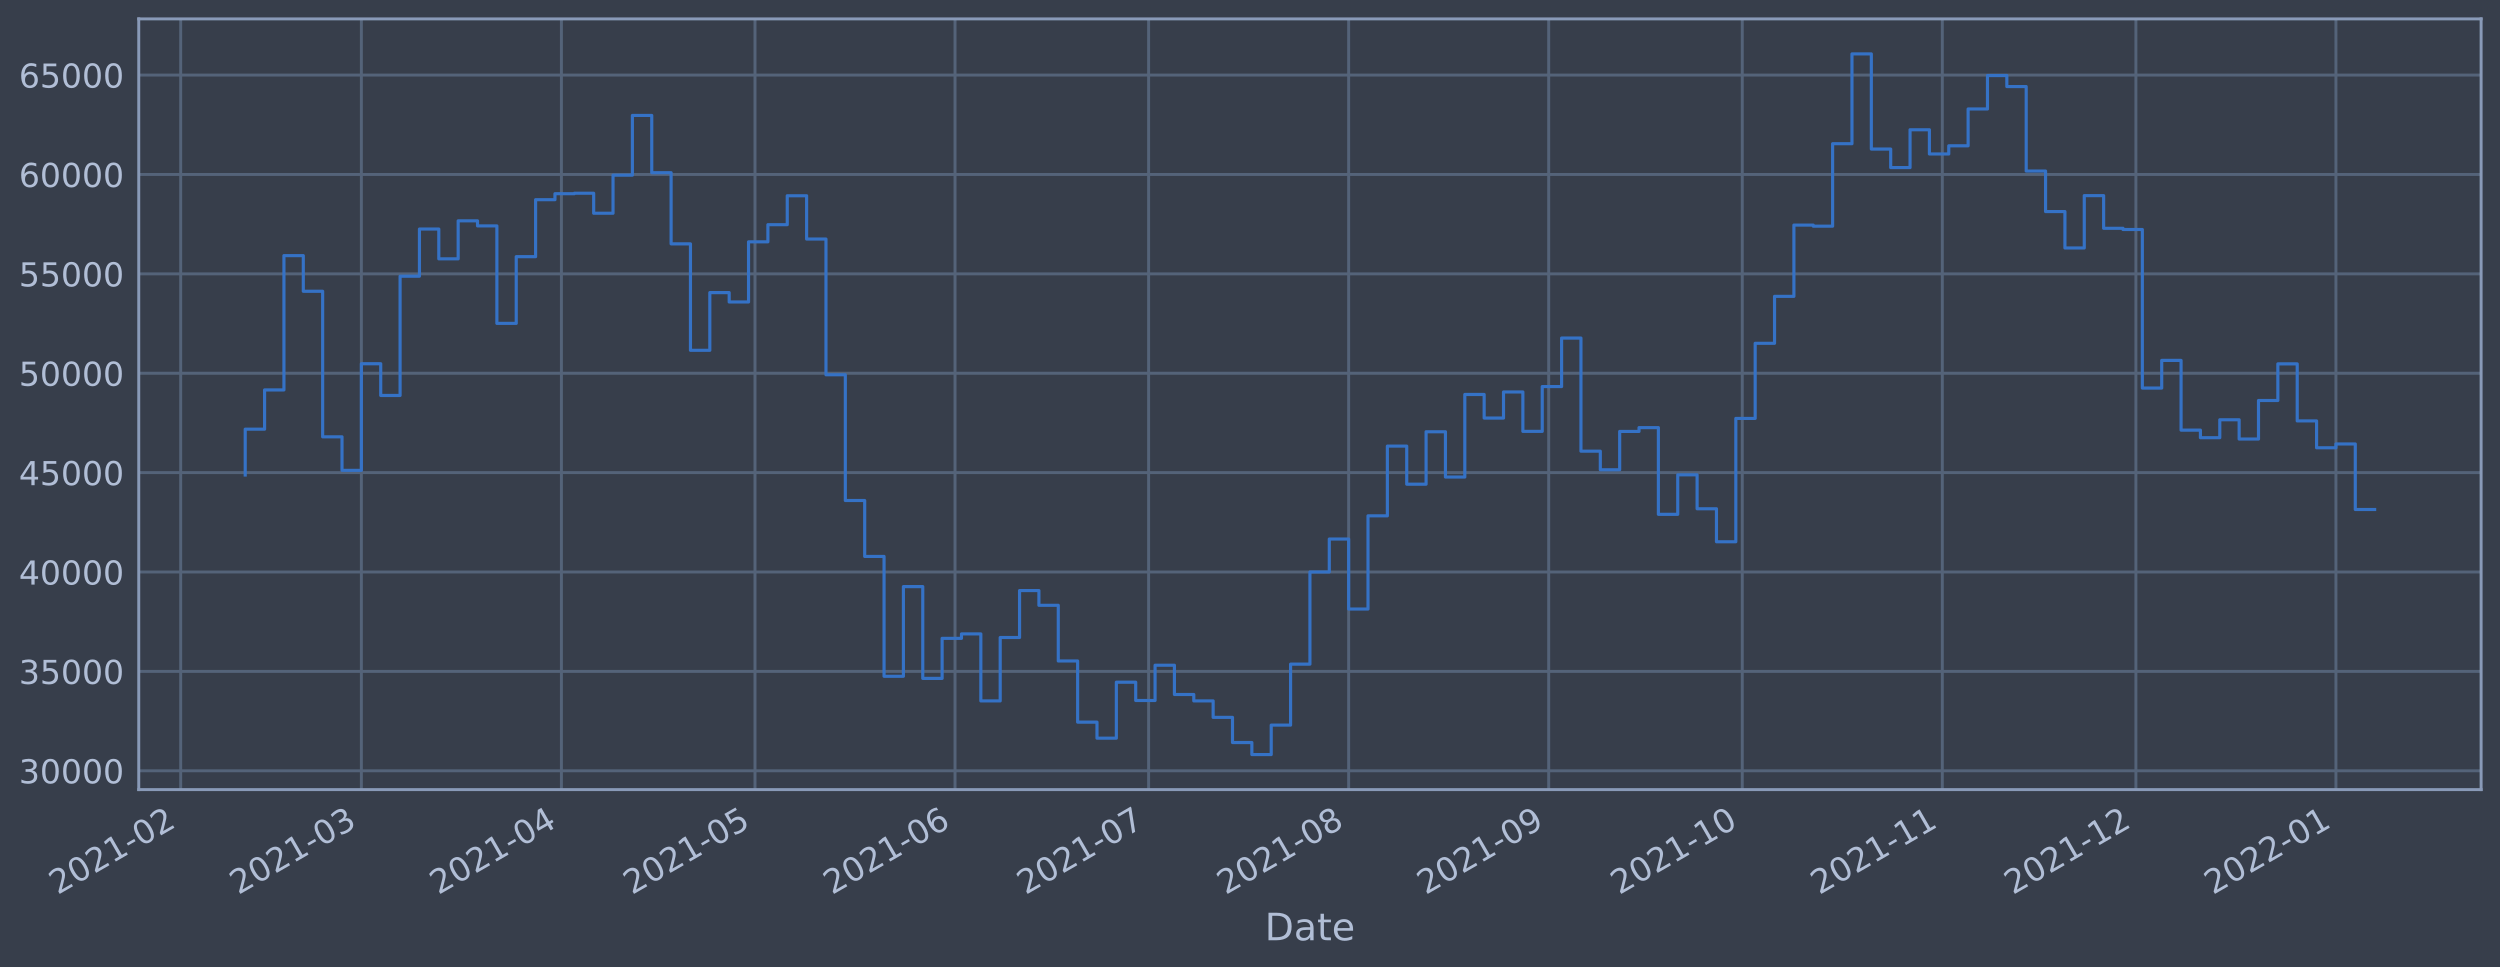
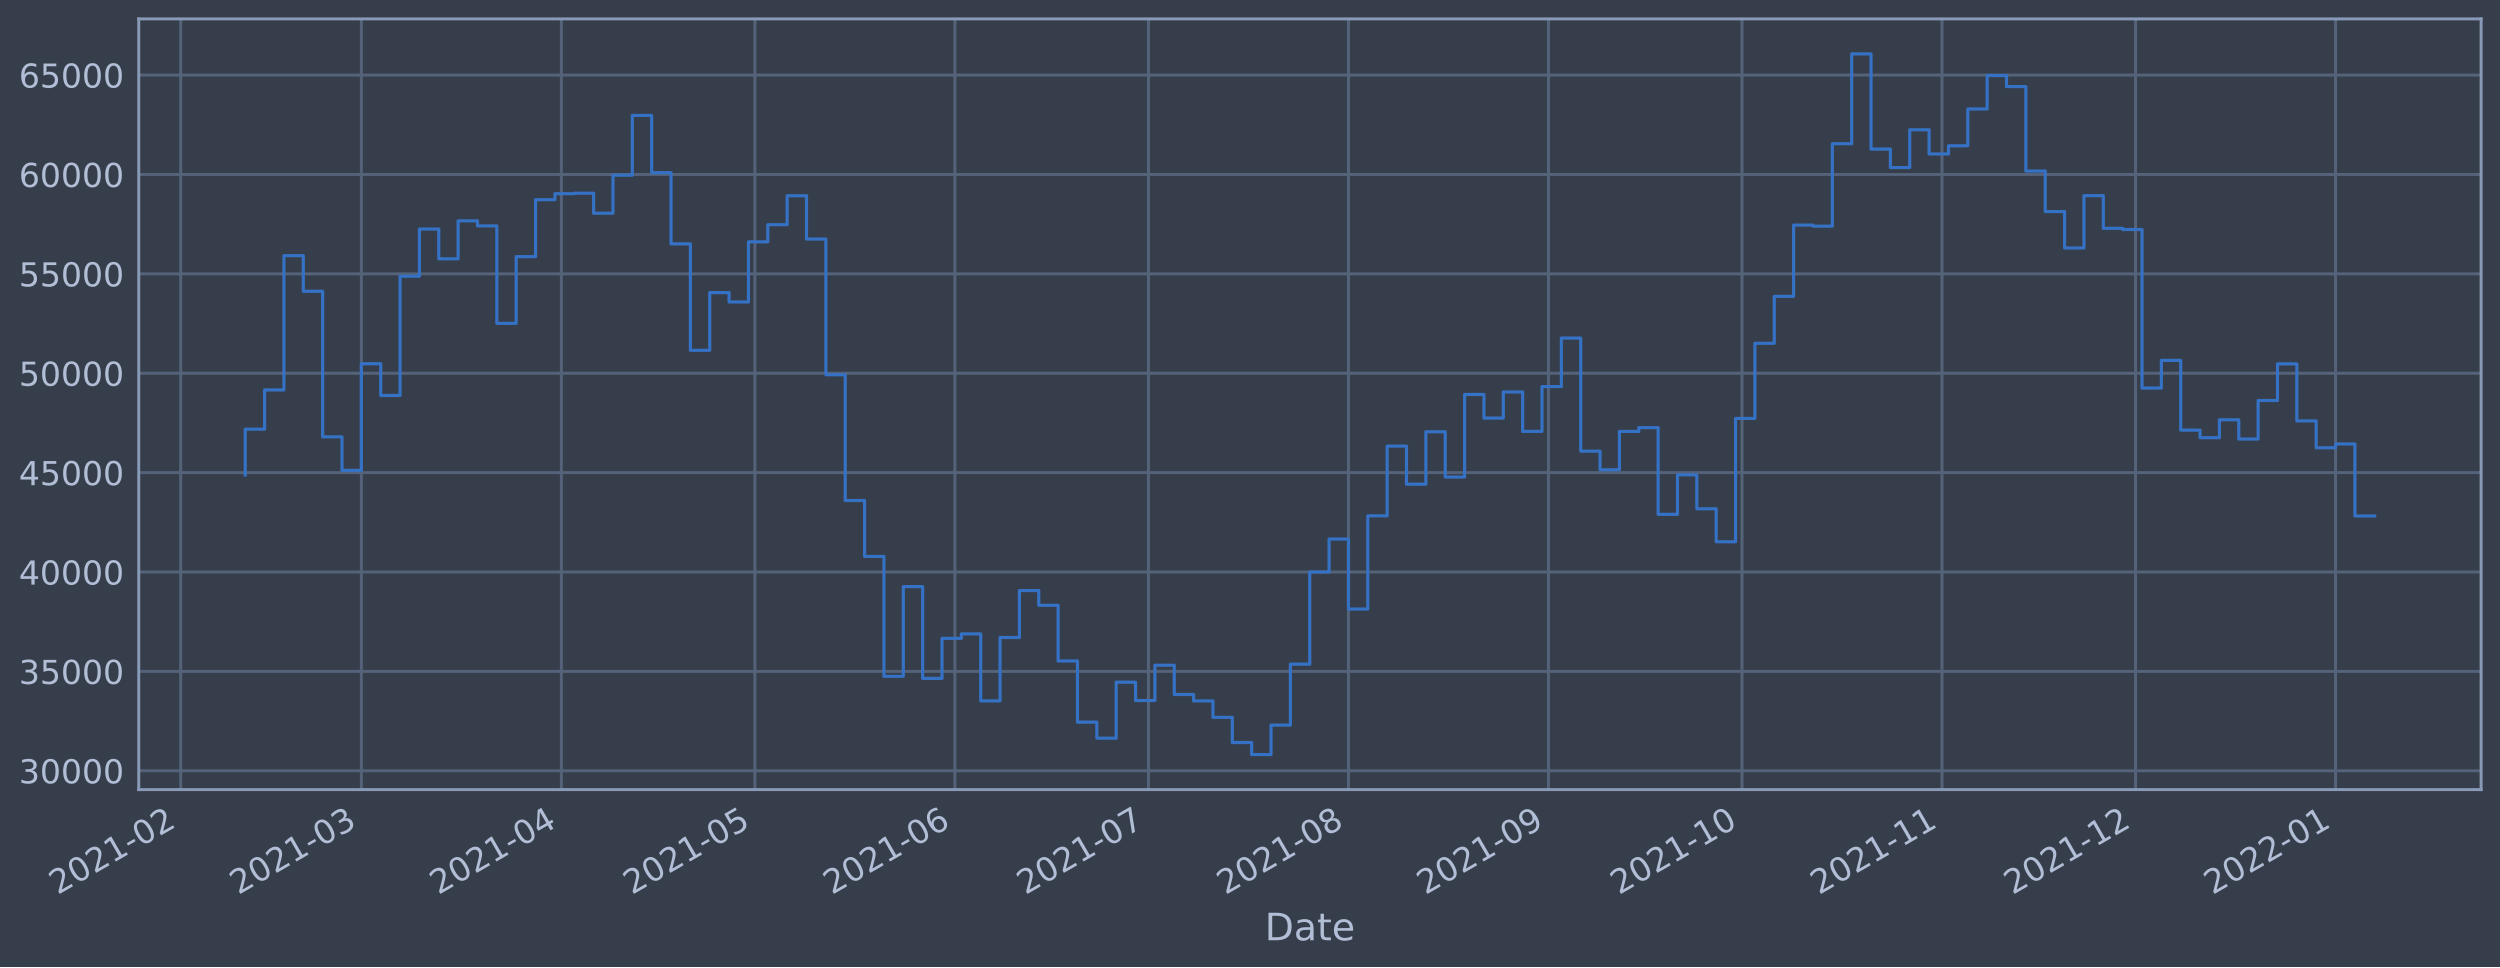
<svg xmlns="http://www.w3.org/2000/svg" xmlns:xlink="http://www.w3.org/1999/xlink" width="952.884pt" height="368.58pt" viewBox="0 0 952.884 368.58" version="1.1">
  <defs>
    <style type="text/css">*{stroke-linejoin: round; stroke-linecap: butt}</style>
  </defs>
  <g id="figure_1">
    <g id="patch_1">
      <path d="M 0 368.58  L 952.884 368.58  L 952.884 0  L 0 0  z " style="fill: #373e4b" />
    </g>
    <g id="axes_1">
      <g id="patch_2">
        <path d="M 52.884 300.96  L 945.684 300.96  L 945.684 7.2  L 52.884 7.2  z " style="fill: #373e4b" />
      </g>
      <g id="matplotlib.axis_1">
        <g id="xtick_1">
          <g id="line2d_1">
-             <path d="M 68.87 300.96  L 68.87 7.2  " clip-path="url(#p69ecc0d607)" style="fill: none; stroke: #546379; stroke-width: 1.12; stroke-linecap: square" />
+             <path d="M 68.875 300.96  L 68.875 7.2  " clip-path="url(#p3018585c4b)" style="fill: none; stroke: #546379; stroke-width: 1.12; stroke-linecap: square" />
          </g>
          <g id="line2d_2" />
          <g id="text_1">
-             <g style="fill: #b1bed6" transform="translate(21.96715 341.1745)rotate(-30)scale(0.126 -0.126)">
+             <g style="fill: #b1bed6" transform="translate(21.9716 341.1745)rotate(-30)scale(0.126 -0.126)">
              <defs>
                <path id="DejaVuSans-32" d="M 1228 531  L 3431 531  L 3431 0  L 469 0  L 469 531  Q 828 903 1448 1529  Q 2069 2156 2228 2338  Q 2531 2678 2651 2914  Q 2772 3150 2772 3378  Q 2772 3750 2511 3984  Q 2250 4219 1831 4219  Q 1534 4219 1204 4116  Q 875 4013 500 3803  L 500 4441  Q 881 4594 1212 4672  Q 1544 4750 1819 4750  Q 2544 4750 2975 4387  Q 3406 4025 3406 3419  Q 3406 3131 3298 2873  Q 3191 2616 2906 2266  Q 2828 2175 2409 1742  Q 1991 1309 1228 531  z " transform="scale(0.015625)" />
                <path id="DejaVuSans-30" d="M 2034 4250  Q 1547 4250 1301 3770  Q 1056 3291 1056 2328  Q 1056 1369 1301 889  Q 1547 409 2034 409  Q 2525 409 2770 889  Q 3016 1369 3016 2328  Q 3016 3291 2770 3770  Q 2525 4250 2034 4250  z M 2034 4750  Q 2819 4750 3233 4129  Q 3647 3509 3647 2328  Q 3647 1150 3233 529  Q 2819 -91 2034 -91  Q 1250 -91 836 529  Q 422 1150 422 2328  Q 422 3509 836 4129  Q 1250 4750 2034 4750  z " transform="scale(0.015625)" />
                <path id="DejaVuSans-31" d="M 794 531  L 1825 531  L 1825 4091  L 703 3866  L 703 4441  L 1819 4666  L 2450 4666  L 2450 531  L 3481 531  L 3481 0  L 794 0  L 794 531  z " transform="scale(0.015625)" />
                <path id="DejaVuSans-2d" d="M 313 2009  L 1997 2009  L 1997 1497  L 313 1497  L 313 2009  z " transform="scale(0.015625)" />
              </defs>
              <use xlink:href="#DejaVuSans-32" />
              <use xlink:href="#DejaVuSans-30" x="63.623" />
              <use xlink:href="#DejaVuSans-32" x="127.246" />
              <use xlink:href="#DejaVuSans-31" x="190.869" />
              <use xlink:href="#DejaVuSans-2d" x="254.492" />
              <use xlink:href="#DejaVuSans-30" x="290.576" />
              <use xlink:href="#DejaVuSans-32" x="354.199" />
            </g>
          </g>
        </g>
        <g id="xtick_2">
          <g id="line2d_3">
-             <path d="M 137.737 300.96  L 137.737 7.2  " clip-path="url(#p69ecc0d607)" style="fill: none; stroke: #546379; stroke-width: 1.12; stroke-linecap: square" />
+             <path d="M 137.729 300.96  L 137.729 7.2  " clip-path="url(#p3018585c4b)" style="fill: none; stroke: #546379; stroke-width: 1.12; stroke-linecap: square" />
          </g>
          <g id="line2d_4" />
          <g id="text_2">
-             <g style="fill: #b1bed6" transform="translate(90.83356 341.1745)rotate(-30)scale(0.126 -0.126)">
+             <g style="fill: #b1bed6" transform="translate(90.82554 341.1745)rotate(-30)scale(0.126 -0.126)">
              <defs>
                <path id="DejaVuSans-33" d="M 2597 2516  Q 3050 2419 3304 2112  Q 3559 1806 3559 1356  Q 3559 666 3084 287  Q 2609 -91 1734 -91  Q 1441 -91 1130 -33  Q 819 25 488 141  L 488 750  Q 750 597 1062 519  Q 1375 441 1716 441  Q 2309 441 2620 675  Q 2931 909 2931 1356  Q 2931 1769 2642 2001  Q 2353 2234 1838 2234  L 1294 2234  L 1294 2753  L 1863 2753  Q 2328 2753 2575 2939  Q 2822 3125 2822 3475  Q 2822 3834 2567 4026  Q 2313 4219 1838 4219  Q 1578 4219 1281 4162  Q 984 4106 628 3988  L 628 4550  Q 988 4650 1302 4700  Q 1616 4750 1894 4750  Q 2613 4750 3031 4423  Q 3450 4097 3450 3541  Q 3450 3153 3228 2886  Q 3006 2619 2597 2516  z " transform="scale(0.015625)" />
              </defs>
              <use xlink:href="#DejaVuSans-32" />
              <use xlink:href="#DejaVuSans-30" x="63.623" />
              <use xlink:href="#DejaVuSans-32" x="127.246" />
              <use xlink:href="#DejaVuSans-31" x="190.869" />
              <use xlink:href="#DejaVuSans-2d" x="254.492" />
              <use xlink:href="#DejaVuSans-30" x="290.576" />
              <use xlink:href="#DejaVuSans-33" x="354.199" />
            </g>
          </g>
        </g>
        <g id="xtick_3">
          <g id="line2d_5">
-             <path d="M 213.982 300.96  L 213.982 7.2  " clip-path="url(#p69ecc0d607)" style="fill: none; stroke: #546379; stroke-width: 1.12; stroke-linecap: square" />
+             <path d="M 213.96 300.96  L 213.96 7.2  " clip-path="url(#p3018585c4b)" style="fill: none; stroke: #546379; stroke-width: 1.12; stroke-linecap: square" />
          </g>
          <g id="line2d_6" />
          <g id="text_3">
-             <g style="fill: #b1bed6" transform="translate(167.0785 341.1745)rotate(-30)scale(0.126 -0.126)">
+             <g style="fill: #b1bed6" transform="translate(167.0567 341.1745)rotate(-30)scale(0.126 -0.126)">
              <defs>
                <path id="DejaVuSans-34" d="M 2419 4116  L 825 1625  L 2419 1625  L 2419 4116  z M 2253 4666  L 3047 4666  L 3047 1625  L 3713 1625  L 3713 1100  L 3047 1100  L 3047 0  L 2419 0  L 2419 1100  L 313 1100  L 313 1709  L 2253 4666  z " transform="scale(0.015625)" />
              </defs>
              <use xlink:href="#DejaVuSans-32" />
              <use xlink:href="#DejaVuSans-30" x="63.623" />
              <use xlink:href="#DejaVuSans-32" x="127.246" />
              <use xlink:href="#DejaVuSans-31" x="190.869" />
              <use xlink:href="#DejaVuSans-2d" x="254.492" />
              <use xlink:href="#DejaVuSans-30" x="290.576" />
              <use xlink:href="#DejaVuSans-34" x="354.199" />
            </g>
          </g>
        </g>
        <g id="xtick_4">
          <g id="line2d_7">
-             <path d="M 287.767 300.96  L 287.767 7.2  " clip-path="url(#p69ecc0d607)" style="fill: none; stroke: #546379; stroke-width: 1.12; stroke-linecap: square" />
+             <path d="M 287.732 300.96  L 287.732 7.2  " clip-path="url(#p3018585c4b)" style="fill: none; stroke: #546379; stroke-width: 1.12; stroke-linecap: square" />
          </g>
          <g id="line2d_8" />
          <g id="text_4">
-             <g style="fill: #b1bed6" transform="translate(240.8639 341.1745)rotate(-30)scale(0.126 -0.126)">
+             <g style="fill: #b1bed6" transform="translate(240.8288 341.1745)rotate(-30)scale(0.126 -0.126)">
              <defs>
                <path id="DejaVuSans-35" d="M 691 4666  L 3169 4666  L 3169 4134  L 1269 4134  L 1269 2991  Q 1406 3038 1543 3061  Q 1681 3084 1819 3084  Q 2600 3084 3056 2656  Q 3513 2228 3513 1497  Q 3513 744 3044 326  Q 2575 -91 1722 -91  Q 1428 -91 1123 -41  Q 819 9 494 109  L 494 744  Q 775 591 1075 516  Q 1375 441 1709 441  Q 2250 441 2565 725  Q 2881 1009 2881 1497  Q 2881 1984 2565 2268  Q 2250 2553 1709 2553  Q 1456 2553 1204 2497  Q 953 2441 691 2322  L 691 4666  z " transform="scale(0.015625)" />
              </defs>
              <use xlink:href="#DejaVuSans-32" />
              <use xlink:href="#DejaVuSans-30" x="63.623" />
              <use xlink:href="#DejaVuSans-32" x="127.246" />
              <use xlink:href="#DejaVuSans-31" x="190.869" />
              <use xlink:href="#DejaVuSans-2d" x="254.492" />
              <use xlink:href="#DejaVuSans-30" x="290.576" />
              <use xlink:href="#DejaVuSans-35" x="354.199" />
            </g>
          </g>
        </g>
        <g id="xtick_5">
          <g id="line2d_9">
-             <path d="M 364.012 300.96  L 364.012 7.2  " clip-path="url(#p69ecc0d607)" style="fill: none; stroke: #546379; stroke-width: 1.12; stroke-linecap: square" />
+             <path d="M 363.963 300.96  L 363.963 7.2  " clip-path="url(#p3018585c4b)" style="fill: none; stroke: #546379; stroke-width: 1.12; stroke-linecap: square" />
          </g>
          <g id="line2d_10" />
          <g id="text_5">
-             <g style="fill: #b1bed6" transform="translate(317.1089 341.1745)rotate(-30)scale(0.126 -0.126)">
+             <g style="fill: #b1bed6" transform="translate(317.0599 341.1745)rotate(-30)scale(0.126 -0.126)">
              <defs>
                <path id="DejaVuSans-36" d="M 2113 2584  Q 1688 2584 1439 2293  Q 1191 2003 1191 1497  Q 1191 994 1439 701  Q 1688 409 2113 409  Q 2538 409 2786 701  Q 3034 994 3034 1497  Q 3034 2003 2786 2293  Q 2538 2584 2113 2584  z M 3366 4563  L 3366 3988  Q 3128 4100 2886 4159  Q 2644 4219 2406 4219  Q 1781 4219 1451 3797  Q 1122 3375 1075 2522  Q 1259 2794 1537 2939  Q 1816 3084 2150 3084  Q 2853 3084 3261 2657  Q 3669 2231 3669 1497  Q 3669 778 3244 343  Q 2819 -91 2113 -91  Q 1303 -91 875 529  Q 447 1150 447 2328  Q 447 3434 972 4092  Q 1497 4750 2381 4750  Q 2619 4750 2861 4703  Q 3103 4656 3366 4563  z " transform="scale(0.015625)" />
              </defs>
              <use xlink:href="#DejaVuSans-32" />
              <use xlink:href="#DejaVuSans-30" x="63.623" />
              <use xlink:href="#DejaVuSans-32" x="127.246" />
              <use xlink:href="#DejaVuSans-31" x="190.869" />
              <use xlink:href="#DejaVuSans-2d" x="254.492" />
              <use xlink:href="#DejaVuSans-30" x="290.576" />
              <use xlink:href="#DejaVuSans-36" x="354.199" />
            </g>
          </g>
        </g>
        <g id="xtick_6">
          <g id="line2d_11">
-             <path d="M 437.798 300.96  L 437.798 7.2  " clip-path="url(#p69ecc0d607)" style="fill: none; stroke: #546379; stroke-width: 1.12; stroke-linecap: square" />
+             <path d="M 437.735 300.96  L 437.735 7.2  " clip-path="url(#p3018585c4b)" style="fill: none; stroke: #546379; stroke-width: 1.12; stroke-linecap: square" />
          </g>
          <g id="line2d_12" />
          <g id="text_6">
-             <g style="fill: #b1bed6" transform="translate(390.8943 341.1745)rotate(-30)scale(0.126 -0.126)">
+             <g style="fill: #b1bed6" transform="translate(390.832 341.1745)rotate(-30)scale(0.126 -0.126)">
              <defs>
                <path id="DejaVuSans-37" d="M 525 4666  L 3525 4666  L 3525 4397  L 1831 0  L 1172 0  L 2766 4134  L 525 4134  L 525 4666  z " transform="scale(0.015625)" />
              </defs>
              <use xlink:href="#DejaVuSans-32" />
              <use xlink:href="#DejaVuSans-30" x="63.623" />
              <use xlink:href="#DejaVuSans-32" x="127.246" />
              <use xlink:href="#DejaVuSans-31" x="190.869" />
              <use xlink:href="#DejaVuSans-2d" x="254.492" />
              <use xlink:href="#DejaVuSans-30" x="290.576" />
              <use xlink:href="#DejaVuSans-37" x="354.199" />
            </g>
          </g>
        </g>
        <g id="xtick_7">
          <g id="line2d_13">
-             <path d="M 514.043 300.96  L 514.043 7.2  " clip-path="url(#p69ecc0d607)" style="fill: none; stroke: #546379; stroke-width: 1.12; stroke-linecap: square" />
+             <path d="M 513.966 300.96  L 513.966 7.2  " clip-path="url(#p3018585c4b)" style="fill: none; stroke: #546379; stroke-width: 1.12; stroke-linecap: square" />
          </g>
          <g id="line2d_14" />
          <g id="text_7">
-             <g style="fill: #b1bed6" transform="translate(467.1393 341.1745)rotate(-30)scale(0.126 -0.126)">
+             <g style="fill: #b1bed6" transform="translate(467.0632 341.1745)rotate(-30)scale(0.126 -0.126)">
              <defs>
                <path id="DejaVuSans-38" d="M 2034 2216  Q 1584 2216 1326 1975  Q 1069 1734 1069 1313  Q 1069 891 1326 650  Q 1584 409 2034 409  Q 2484 409 2743 651  Q 3003 894 3003 1313  Q 3003 1734 2745 1975  Q 2488 2216 2034 2216  z M 1403 2484  Q 997 2584 770 2862  Q 544 3141 544 3541  Q 544 4100 942 4425  Q 1341 4750 2034 4750  Q 2731 4750 3128 4425  Q 3525 4100 3525 3541  Q 3525 3141 3298 2862  Q 3072 2584 2669 2484  Q 3125 2378 3379 2068  Q 3634 1759 3634 1313  Q 3634 634 3220 271  Q 2806 -91 2034 -91  Q 1263 -91 848 271  Q 434 634 434 1313  Q 434 1759 690 2068  Q 947 2378 1403 2484  z M 1172 3481  Q 1172 3119 1398 2916  Q 1625 2713 2034 2713  Q 2441 2713 2670 2916  Q 2900 3119 2900 3481  Q 2900 3844 2670 4047  Q 2441 4250 2034 4250  Q 1625 4250 1398 4047  Q 1172 3844 1172 3481  z " transform="scale(0.015625)" />
              </defs>
              <use xlink:href="#DejaVuSans-32" />
              <use xlink:href="#DejaVuSans-30" x="63.623" />
              <use xlink:href="#DejaVuSans-32" x="127.246" />
              <use xlink:href="#DejaVuSans-31" x="190.869" />
              <use xlink:href="#DejaVuSans-2d" x="254.492" />
              <use xlink:href="#DejaVuSans-30" x="290.576" />
              <use xlink:href="#DejaVuSans-38" x="354.199" />
            </g>
          </g>
        </g>
        <g id="xtick_8">
          <g id="line2d_15">
-             <path d="M 590.287 300.96  L 590.287 7.2  " clip-path="url(#p69ecc0d607)" style="fill: none; stroke: #546379; stroke-width: 1.12; stroke-linecap: square" />
+             <path d="M 590.198 300.96  L 590.198 7.2  " clip-path="url(#p3018585c4b)" style="fill: none; stroke: #546379; stroke-width: 1.12; stroke-linecap: square" />
          </g>
          <g id="line2d_16" />
          <g id="text_8">
-             <g style="fill: #b1bed6" transform="translate(543.3842 341.1745)rotate(-30)scale(0.126 -0.126)">
+             <g style="fill: #b1bed6" transform="translate(543.2943 341.1745)rotate(-30)scale(0.126 -0.126)">
              <defs>
                <path id="DejaVuSans-39" d="M 703 97  L 703 672  Q 941 559 1184 500  Q 1428 441 1663 441  Q 2288 441 2617 861  Q 2947 1281 2994 2138  Q 2813 1869 2534 1725  Q 2256 1581 1919 1581  Q 1219 1581 811 2004  Q 403 2428 403 3163  Q 403 3881 828 4315  Q 1253 4750 1959 4750  Q 2769 4750 3195 4129  Q 3622 3509 3622 2328  Q 3622 1225 3098 567  Q 2575 -91 1691 -91  Q 1453 -91 1209 -44  Q 966 3 703 97  z M 1959 2075  Q 2384 2075 2632 2365  Q 2881 2656 2881 3163  Q 2881 3666 2632 3958  Q 2384 4250 1959 4250  Q 1534 4250 1286 3958  Q 1038 3666 1038 3163  Q 1038 2656 1286 2365  Q 1534 2075 1959 2075  z " transform="scale(0.015625)" />
              </defs>
              <use xlink:href="#DejaVuSans-32" />
              <use xlink:href="#DejaVuSans-30" x="63.623" />
              <use xlink:href="#DejaVuSans-32" x="127.246" />
              <use xlink:href="#DejaVuSans-31" x="190.869" />
              <use xlink:href="#DejaVuSans-2d" x="254.492" />
              <use xlink:href="#DejaVuSans-30" x="290.576" />
              <use xlink:href="#DejaVuSans-39" x="354.199" />
            </g>
          </g>
        </g>
        <g id="xtick_9">
          <g id="line2d_17">
-             <path d="M 664.073 300.96  L 664.073 7.2  " clip-path="url(#p69ecc0d607)" style="fill: none; stroke: #546379; stroke-width: 1.12; stroke-linecap: square" />
+             <path d="M 663.97 300.96  L 663.97 7.2  " clip-path="url(#p3018585c4b)" style="fill: none; stroke: #546379; stroke-width: 1.12; stroke-linecap: square" />
          </g>
          <g id="line2d_18" />
          <g id="text_9">
-             <g style="fill: #b1bed6" transform="translate(617.1697 341.1745)rotate(-30)scale(0.126 -0.126)">
+             <g style="fill: #b1bed6" transform="translate(617.0664 341.1745)rotate(-30)scale(0.126 -0.126)">
              <use xlink:href="#DejaVuSans-32" />
              <use xlink:href="#DejaVuSans-30" x="63.623" />
              <use xlink:href="#DejaVuSans-32" x="127.246" />
              <use xlink:href="#DejaVuSans-31" x="190.869" />
              <use xlink:href="#DejaVuSans-2d" x="254.492" />
              <use xlink:href="#DejaVuSans-31" x="290.576" />
              <use xlink:href="#DejaVuSans-30" x="354.199" />
            </g>
          </g>
        </g>
        <g id="xtick_10">
          <g id="line2d_19">
-             <path d="M 740.318 300.96  L 740.318 7.2  " clip-path="url(#p69ecc0d607)" style="fill: none; stroke: #546379; stroke-width: 1.12; stroke-linecap: square" />
+             <path d="M 740.201 300.96  L 740.201 7.2  " clip-path="url(#p3018585c4b)" style="fill: none; stroke: #546379; stroke-width: 1.12; stroke-linecap: square" />
          </g>
          <g id="line2d_20" />
          <g id="text_10">
-             <g style="fill: #b1bed6" transform="translate(693.4146 341.1745)rotate(-30)scale(0.126 -0.126)">
+             <g style="fill: #b1bed6" transform="translate(693.2976 341.1745)rotate(-30)scale(0.126 -0.126)">
              <use xlink:href="#DejaVuSans-32" />
              <use xlink:href="#DejaVuSans-30" x="63.623" />
              <use xlink:href="#DejaVuSans-32" x="127.246" />
              <use xlink:href="#DejaVuSans-31" x="190.869" />
              <use xlink:href="#DejaVuSans-2d" x="254.492" />
              <use xlink:href="#DejaVuSans-31" x="290.576" />
              <use xlink:href="#DejaVuSans-31" x="354.199" />
            </g>
          </g>
        </g>
        <g id="xtick_11">
          <g id="line2d_21">
-             <path d="M 814.103 300.96  L 814.103 7.2  " clip-path="url(#p69ecc0d607)" style="fill: none; stroke: #546379; stroke-width: 1.12; stroke-linecap: square" />
+             <path d="M 813.973 300.96  L 813.973 7.2  " clip-path="url(#p3018585c4b)" style="fill: none; stroke: #546379; stroke-width: 1.12; stroke-linecap: square" />
          </g>
          <g id="line2d_22" />
          <g id="text_11">
-             <g style="fill: #b1bed6" transform="translate(767.2 341.1745)rotate(-30)scale(0.126 -0.126)">
+             <g style="fill: #b1bed6" transform="translate(767.0696 341.1745)rotate(-30)scale(0.126 -0.126)">
              <use xlink:href="#DejaVuSans-32" />
              <use xlink:href="#DejaVuSans-30" x="63.623" />
              <use xlink:href="#DejaVuSans-32" x="127.246" />
              <use xlink:href="#DejaVuSans-31" x="190.869" />
              <use xlink:href="#DejaVuSans-2d" x="254.492" />
              <use xlink:href="#DejaVuSans-31" x="290.576" />
              <use xlink:href="#DejaVuSans-32" x="354.199" />
            </g>
          </g>
        </g>
        <g id="xtick_12">
          <g id="line2d_23">
-             <path d="M 890.348 300.96  L 890.348 7.2  " clip-path="url(#p69ecc0d607)" style="fill: none; stroke: #546379; stroke-width: 1.12; stroke-linecap: square" />
+             <path d="M 890.204 300.96  L 890.204 7.2  " clip-path="url(#p3018585c4b)" style="fill: none; stroke: #546379; stroke-width: 1.12; stroke-linecap: square" />
          </g>
          <g id="line2d_24" />
          <g id="text_12">
-             <g style="fill: #b1bed6" transform="translate(843.445 341.1745)rotate(-30)scale(0.126 -0.126)">
+             <g style="fill: #b1bed6" transform="translate(843.3008 341.1745)rotate(-30)scale(0.126 -0.126)">
              <use xlink:href="#DejaVuSans-32" />
              <use xlink:href="#DejaVuSans-30" x="63.623" />
              <use xlink:href="#DejaVuSans-32" x="127.246" />
              <use xlink:href="#DejaVuSans-32" x="190.869" />
              <use xlink:href="#DejaVuSans-2d" x="254.492" />
              <use xlink:href="#DejaVuSans-30" x="290.576" />
              <use xlink:href="#DejaVuSans-31" x="354.199" />
            </g>
          </g>
        </g>
        <g id="text_13">
          <g style="fill: #b1bed6" transform="translate(482.0746 358.3856)scale(0.144 -0.144)">
            <defs>
              <path id="DejaVuSans-44" d="M 1259 4147  L 1259 519  L 2022 519  Q 2988 519 3436 956  Q 3884 1394 3884 2338  Q 3884 3275 3436 3711  Q 2988 4147 2022 4147  L 1259 4147  z M 628 4666  L 1925 4666  Q 3281 4666 3915 4102  Q 4550 3538 4550 2338  Q 4550 1131 3912 565  Q 3275 0 1925 0  L 628 0  L 628 4666  z " transform="scale(0.015625)" />
              <path id="DejaVuSans-61" d="M 2194 1759  Q 1497 1759 1228 1600  Q 959 1441 959 1056  Q 959 750 1161 570  Q 1363 391 1709 391  Q 2188 391 2477 730  Q 2766 1069 2766 1631  L 2766 1759  L 2194 1759  z M 3341 1997  L 3341 0  L 2766 0  L 2766 531  Q 2569 213 2275 61  Q 1981 -91 1556 -91  Q 1019 -91 701 211  Q 384 513 384 1019  Q 384 1609 779 1909  Q 1175 2209 1959 2209  L 2766 2209  L 2766 2266  Q 2766 2663 2505 2880  Q 2244 3097 1772 3097  Q 1472 3097 1187 3025  Q 903 2953 641 2809  L 641 3341  Q 956 3463 1253 3523  Q 1550 3584 1831 3584  Q 2591 3584 2966 3190  Q 3341 2797 3341 1997  z " transform="scale(0.015625)" />
              <path id="DejaVuSans-74" d="M 1172 4494  L 1172 3500  L 2356 3500  L 2356 3053  L 1172 3053  L 1172 1153  Q 1172 725 1289 603  Q 1406 481 1766 481  L 2356 481  L 2356 0  L 1766 0  Q 1100 0 847 248  Q 594 497 594 1153  L 594 3053  L 172 3053  L 172 3500  L 594 3500  L 594 4494  L 1172 4494  z " transform="scale(0.015625)" />
              <path id="DejaVuSans-65" d="M 3597 1894  L 3597 1613  L 953 1613  Q 991 1019 1311 708  Q 1631 397 2203 397  Q 2534 397 2845 478  Q 3156 559 3463 722  L 3463 178  Q 3153 47 2828 -22  Q 2503 -91 2169 -91  Q 1331 -91 842 396  Q 353 884 353 1716  Q 353 2575 817 3079  Q 1281 3584 2069 3584  Q 2775 3584 3186 3129  Q 3597 2675 3597 1894  z M 3022 2063  Q 3016 2534 2758 2815  Q 2500 3097 2075 3097  Q 1594 3097 1305 2825  Q 1016 2553 972 2059  L 3022 2063  z " transform="scale(0.015625)" />
            </defs>
            <use xlink:href="#DejaVuSans-44" />
            <use xlink:href="#DejaVuSans-61" x="77.002" />
            <use xlink:href="#DejaVuSans-74" x="138.281" />
            <use xlink:href="#DejaVuSans-65" x="177.49" />
          </g>
        </g>
      </g>
      <g id="matplotlib.axis_2">
        <g id="ytick_1">
          <g id="line2d_25">
-             <path d="M 52.884 293.789  L 945.684 293.789  " clip-path="url(#p69ecc0d607)" style="fill: none; stroke: #546379; stroke-width: 1.12; stroke-linecap: square" />
+             <path d="M 52.884 293.789  L 945.684 293.789  " clip-path="url(#p3018585c4b)" style="fill: none; stroke: #546379; stroke-width: 1.12; stroke-linecap: square" />
          </g>
          <g id="line2d_26" />
          <g id="text_14">
            <g style="fill: #b1bed6" transform="translate(7.2 298.5763)scale(0.126 -0.126)">
              <use xlink:href="#DejaVuSans-33" />
              <use xlink:href="#DejaVuSans-30" x="63.623" />
              <use xlink:href="#DejaVuSans-30" x="127.246" />
              <use xlink:href="#DejaVuSans-30" x="190.869" />
              <use xlink:href="#DejaVuSans-30" x="254.492" />
            </g>
          </g>
        </g>
        <g id="ytick_2">
          <g id="line2d_27">
-             <path d="M 52.884 255.907  L 945.684 255.907  " clip-path="url(#p69ecc0d607)" style="fill: none; stroke: #546379; stroke-width: 1.12; stroke-linecap: square" />
+             <path d="M 52.884 255.907  L 945.684 255.907  " clip-path="url(#p3018585c4b)" style="fill: none; stroke: #546379; stroke-width: 1.12; stroke-linecap: square" />
          </g>
          <g id="line2d_28" />
          <g id="text_15">
            <g style="fill: #b1bed6" transform="translate(7.2 260.6936)scale(0.126 -0.126)">
              <use xlink:href="#DejaVuSans-33" />
              <use xlink:href="#DejaVuSans-35" x="63.623" />
              <use xlink:href="#DejaVuSans-30" x="127.246" />
              <use xlink:href="#DejaVuSans-30" x="190.869" />
              <use xlink:href="#DejaVuSans-30" x="254.492" />
            </g>
          </g>
        </g>
        <g id="ytick_3">
          <g id="line2d_29">
-             <path d="M 52.884 218.024  L 945.684 218.024  " clip-path="url(#p69ecc0d607)" style="fill: none; stroke: #546379; stroke-width: 1.12; stroke-linecap: square" />
+             <path d="M 52.884 218.024  L 945.684 218.024  " clip-path="url(#p3018585c4b)" style="fill: none; stroke: #546379; stroke-width: 1.12; stroke-linecap: square" />
          </g>
          <g id="line2d_30" />
          <g id="text_16">
            <g style="fill: #b1bed6" transform="translate(7.2 222.811)scale(0.126 -0.126)">
              <use xlink:href="#DejaVuSans-34" />
              <use xlink:href="#DejaVuSans-30" x="63.623" />
              <use xlink:href="#DejaVuSans-30" x="127.246" />
              <use xlink:href="#DejaVuSans-30" x="190.869" />
              <use xlink:href="#DejaVuSans-30" x="254.492" />
            </g>
          </g>
        </g>
        <g id="ytick_4">
          <g id="line2d_31">
-             <path d="M 52.884 180.141  L 945.684 180.141  " clip-path="url(#p69ecc0d607)" style="fill: none; stroke: #546379; stroke-width: 1.12; stroke-linecap: square" />
+             <path d="M 52.884 180.141  L 945.684 180.141  " clip-path="url(#p3018585c4b)" style="fill: none; stroke: #546379; stroke-width: 1.12; stroke-linecap: square" />
          </g>
          <g id="line2d_32" />
          <g id="text_17">
            <g style="fill: #b1bed6" transform="translate(7.2 184.9284)scale(0.126 -0.126)">
              <use xlink:href="#DejaVuSans-34" />
              <use xlink:href="#DejaVuSans-35" x="63.623" />
              <use xlink:href="#DejaVuSans-30" x="127.246" />
              <use xlink:href="#DejaVuSans-30" x="190.869" />
              <use xlink:href="#DejaVuSans-30" x="254.492" />
            </g>
          </g>
        </g>
        <g id="ytick_5">
          <g id="line2d_33">
-             <path d="M 52.884 142.259  L 945.684 142.259  " clip-path="url(#p69ecc0d607)" style="fill: none; stroke: #546379; stroke-width: 1.12; stroke-linecap: square" />
+             <path d="M 52.884 142.259  L 945.684 142.259  " clip-path="url(#p3018585c4b)" style="fill: none; stroke: #546379; stroke-width: 1.12; stroke-linecap: square" />
          </g>
          <g id="line2d_34" />
          <g id="text_18">
            <g style="fill: #b1bed6" transform="translate(7.2 147.0457)scale(0.126 -0.126)">
              <use xlink:href="#DejaVuSans-35" />
              <use xlink:href="#DejaVuSans-30" x="63.623" />
              <use xlink:href="#DejaVuSans-30" x="127.246" />
              <use xlink:href="#DejaVuSans-30" x="190.869" />
              <use xlink:href="#DejaVuSans-30" x="254.492" />
            </g>
          </g>
        </g>
        <g id="ytick_6">
          <g id="line2d_35">
-             <path d="M 52.884 104.376  L 945.684 104.376  " clip-path="url(#p69ecc0d607)" style="fill: none; stroke: #546379; stroke-width: 1.12; stroke-linecap: square" />
+             <path d="M 52.884 104.376  L 945.684 104.376  " clip-path="url(#p3018585c4b)" style="fill: none; stroke: #546379; stroke-width: 1.12; stroke-linecap: square" />
          </g>
          <g id="line2d_36" />
          <g id="text_19">
            <g style="fill: #b1bed6" transform="translate(7.2 109.1631)scale(0.126 -0.126)">
              <use xlink:href="#DejaVuSans-35" />
              <use xlink:href="#DejaVuSans-35" x="63.623" />
              <use xlink:href="#DejaVuSans-30" x="127.246" />
              <use xlink:href="#DejaVuSans-30" x="190.869" />
              <use xlink:href="#DejaVuSans-30" x="254.492" />
            </g>
          </g>
        </g>
        <g id="ytick_7">
          <g id="line2d_37">
-             <path d="M 52.884 66.493  L 945.684 66.493  " clip-path="url(#p69ecc0d607)" style="fill: none; stroke: #546379; stroke-width: 1.12; stroke-linecap: square" />
+             <path d="M 52.884 66.493  L 945.684 66.493  " clip-path="url(#p3018585c4b)" style="fill: none; stroke: #546379; stroke-width: 1.12; stroke-linecap: square" />
          </g>
          <g id="line2d_38" />
          <g id="text_20">
            <g style="fill: #b1bed6" transform="translate(7.2 71.28047)scale(0.126 -0.126)">
              <use xlink:href="#DejaVuSans-36" />
              <use xlink:href="#DejaVuSans-30" x="63.623" />
              <use xlink:href="#DejaVuSans-30" x="127.246" />
              <use xlink:href="#DejaVuSans-30" x="190.869" />
              <use xlink:href="#DejaVuSans-30" x="254.492" />
            </g>
          </g>
        </g>
        <g id="ytick_8">
          <g id="line2d_39">
-             <path d="M 52.884 28.611  L 945.684 28.611  " clip-path="url(#p69ecc0d607)" style="fill: none; stroke: #546379; stroke-width: 1.12; stroke-linecap: square" />
+             <path d="M 52.884 28.611  L 945.684 28.611  " clip-path="url(#p3018585c4b)" style="fill: none; stroke: #546379; stroke-width: 1.12; stroke-linecap: square" />
          </g>
          <g id="line2d_40" />
          <g id="text_21">
            <g style="fill: #b1bed6" transform="translate(7.2 33.39783)scale(0.126 -0.126)">
              <use xlink:href="#DejaVuSans-36" />
              <use xlink:href="#DejaVuSans-35" x="63.623" />
              <use xlink:href="#DejaVuSans-30" x="127.246" />
              <use xlink:href="#DejaVuSans-30" x="190.869" />
              <use xlink:href="#DejaVuSans-30" x="254.492" />
            </g>
          </g>
        </g>
      </g>
      <g id="line2d_41">
-         <path d="M 93.466 181.064  L 93.466 163.585  L 100.844 163.585  L 100.844 148.622  L 108.223 148.622  L 108.223 97.432  L 115.601 97.432  L 115.601 111.018  L 122.98 111.018  L 122.98 166.5  L 130.358 166.5  L 130.358 179.278  L 137.737 179.278  L 137.737 138.639  L 145.115 138.639  L 145.115 150.732  L 152.494 150.732  L 152.494 105.274  L 159.872 105.274  L 159.872 87.304  L 167.251 87.304  L 167.251 98.658  L 174.63 98.658  L 174.63 84.178  L 182.008 84.178  L 182.008 86.108  L 189.387 86.108  L 189.387 123.255  L 196.765 123.255  L 196.765 97.831  L 204.144 97.831  L 204.144 76.115  L 211.522 76.115  L 211.522 73.833  L 218.901 73.833  L 218.901 73.66  L 226.279 73.66  L 226.279 81.278  L 233.658 81.278  L 233.658 66.76  L 241.036 66.76  L 241.036 43.998  L 248.415 43.998  L 248.415 65.834  L 255.794 65.834  L 255.794 92.951  L 263.172 92.951  L 263.172 133.522  L 270.551 133.522  L 270.551 111.523  L 277.929 111.523  L 277.929 115.103  L 285.308 115.103  L 285.308 92.174  L 292.686 92.174  L 292.686 85.638  L 300.065 85.638  L 300.065 74.609  L 307.443 74.609  L 307.443 91.117  L 314.822 91.117  L 314.822 142.846  L 322.2 142.846  L 322.2 190.777  L 329.579 190.777  L 329.579 212.082  L 336.958 212.082  L 336.958 257.766  L 344.336 257.766  L 344.336 223.585  L 351.715 223.585  L 351.715 258.576  L 359.093 258.576  L 359.093 243.31  L 366.472 243.31  L 366.472 241.621  L 373.85 241.621  L 373.85 267.159  L 381.229 267.159  L 381.229 242.992  L 388.607 242.992  L 388.607 225.094  L 395.986 225.094  L 395.986 230.716  L 403.364 230.716  L 403.364 251.935  L 410.743 251.935  L 410.743 275.245  L 418.121 275.245  L 418.121 281.359  L 425.5 281.359  L 425.5 260.023  L 432.879 260.023  L 432.879 266.992  L 440.257 266.992  L 440.257 253.563  L 447.636 253.563  L 447.636 264.703  L 455.014 264.703  L 455.014 267.153  L 462.393 267.153  L 462.393 273.434  L 469.771 273.434  L 469.771 283.021  L 477.15 283.021  L 477.15 287.607  L 484.528 287.607  L 484.528 276.379  L 491.907 276.379  L 491.907 253.14  L 499.285 253.14  L 499.285 218.005  L 506.664 218.005  L 506.664 205.454  L 514.043 205.454  L 514.043 232.131  L 521.421 232.131  L 521.421 196.613  L 528.8 196.613  L 528.8 170.038  L 536.178 170.038  L 536.178 184.553  L 543.557 184.553  L 543.557 164.561  L 550.935 164.561  L 550.935 181.824  L 558.314 181.824  L 558.314 150.35  L 565.692 150.35  L 565.692 159.347  L 573.071 159.347  L 573.071 149.404  L 580.449 149.404  L 580.449 164.422  L 587.828 164.422  L 587.828 147.342  L 595.207 147.342  L 595.207 128.855  L 602.585 128.855  L 602.585 171.971  L 609.964 171.971  L 609.964 179.044  L 617.342 179.044  L 617.342 164.442  L 624.721 164.442  L 624.721 162.991  L 632.099 162.991  L 632.099 196.04  L 639.478 196.04  L 639.478 180.983  L 646.856 180.983  L 646.856 193.911  L 654.235 193.911  L 654.235 206.49  L 661.613 206.49  L 661.613 159.479  L 668.992 159.479  L 668.992 130.85  L 676.371 130.85  L 676.371 112.958  L 683.749 112.958  L 683.749 85.798  L 691.128 85.798  L 691.128 86.21  L 698.506 86.21  L 698.506 54.779  L 705.885 54.779  L 705.885 20.553  L 713.263 20.553  L 713.263 56.816  L 720.642 56.816  L 720.642 63.878  L 728.02 63.878  L 728.02 49.452  L 735.399 49.452  L 735.399 58.693  L 742.777 58.693  L 742.777 55.569  L 750.156 55.569  L 750.156 41.542  L 757.534 41.542  L 757.534 28.787  L 764.913 28.787  L 764.913 32.998  L 772.292 32.998  L 772.292 65.188  L 779.67 65.188  L 779.67 80.639  L 787.049 80.639  L 787.049 94.515  L 794.427 94.515  L 794.427 74.559  L 801.806 74.559  L 801.806 87.009  L 809.184 87.009  L 809.184 87.482  L 816.563 87.482  L 816.563 147.912  L 823.941 147.912  L 823.941 137.369  L 831.32 137.369  L 831.32 163.947  L 838.698 163.947  L 838.698 166.829  L 846.077 166.829  L 846.077 160  L 853.456 160  L 853.456 167.342  L 860.834 167.342  L 860.834 152.651  L 868.213 152.651  L 868.213 138.691  L 875.591 138.691  L 875.591 160.433  L 882.97 160.433  L 882.97 170.674  L 890.348 170.674  L 890.348 169.216  L 897.727 169.216  L 897.727 194.196  L 905.102 194.196  L 905.102 194.196  " clip-path="url(#p69ecc0d607)" style="fill: none; stroke: #3572c6; stroke-width: 1.2; stroke-linecap: square" />
+         <path d="M 93.466 181.064  L 93.466 163.585  L 100.843 163.585  L 100.843 148.622  L 108.22 148.622  L 108.22 97.432  L 115.597 97.432  L 115.597 111.018  L 122.974 111.018  L 122.974 166.5  L 130.352 166.5  L 130.352 179.278  L 137.729 179.278  L 137.729 138.639  L 145.106 138.639  L 145.106 150.732  L 152.483 150.732  L 152.483 105.274  L 159.86 105.274  L 159.86 87.304  L 167.238 87.304  L 167.238 98.658  L 174.615 98.658  L 174.615 84.178  L 181.992 84.178  L 181.992 86.108  L 189.369 86.108  L 189.369 123.255  L 196.746 123.255  L 196.746 97.831  L 204.124 97.831  L 204.124 76.115  L 211.501 76.115  L 211.501 73.833  L 218.878 73.833  L 218.878 73.66  L 226.255 73.66  L 226.255 81.278  L 233.633 81.278  L 233.633 66.76  L 241.01 66.76  L 241.01 43.998  L 248.387 43.998  L 248.387 65.834  L 255.764 65.834  L 255.764 92.951  L 263.141 92.951  L 263.141 133.522  L 270.519 133.522  L 270.519 111.523  L 277.896 111.523  L 277.896 115.103  L 285.273 115.103  L 285.273 92.174  L 292.65 92.174  L 292.65 85.638  L 300.027 85.638  L 300.027 74.609  L 307.405 74.609  L 307.405 91.117  L 314.782 91.117  L 314.782 142.846  L 322.159 142.846  L 322.159 190.777  L 329.536 190.777  L 329.536 212.082  L 336.913 212.082  L 336.913 257.766  L 344.291 257.766  L 344.291 223.585  L 351.668 223.585  L 351.668 258.576  L 359.045 258.576  L 359.045 243.31  L 366.422 243.31  L 366.422 241.621  L 373.799 241.621  L 373.799 267.159  L 381.177 267.159  L 381.177 242.992  L 388.554 242.992  L 388.554 225.094  L 395.931 225.094  L 395.931 230.716  L 403.308 230.716  L 403.308 251.935  L 410.686 251.935  L 410.686 275.245  L 418.063 275.245  L 418.063 281.359  L 425.44 281.359  L 425.44 260.023  L 432.817 260.023  L 432.817 266.992  L 440.194 266.992  L 440.194 253.563  L 447.572 253.563  L 447.572 264.703  L 454.949 264.703  L 454.949 267.153  L 462.326 267.153  L 462.326 273.434  L 469.703 273.434  L 469.703 283.021  L 477.08 283.021  L 477.08 287.607  L 484.458 287.607  L 484.458 276.379  L 491.835 276.379  L 491.835 253.14  L 499.212 253.14  L 499.212 218.005  L 506.589 218.005  L 506.589 205.454  L 513.966 205.454  L 513.966 232.131  L 521.344 232.131  L 521.344 196.613  L 528.721 196.613  L 528.721 170.038  L 536.098 170.038  L 536.098 184.553  L 543.475 184.553  L 543.475 164.561  L 550.852 164.561  L 550.852 181.824  L 558.23 181.824  L 558.23 150.35  L 565.607 150.35  L 565.607 159.347  L 572.984 159.347  L 572.984 149.404  L 580.361 149.404  L 580.361 164.422  L 587.739 164.422  L 587.739 147.342  L 595.116 147.342  L 595.116 128.855  L 602.493 128.855  L 602.493 171.971  L 609.87 171.971  L 609.87 179.044  L 617.247 179.044  L 617.247 164.442  L 624.625 164.442  L 624.625 162.991  L 632.002 162.991  L 632.002 196.04  L 639.379 196.04  L 639.379 180.983  L 646.756 180.983  L 646.756 193.911  L 654.133 193.911  L 654.133 206.49  L 661.511 206.49  L 661.511 159.479  L 668.888 159.479  L 668.888 130.85  L 676.265 130.85  L 676.265 112.958  L 683.642 112.958  L 683.642 85.798  L 691.019 85.798  L 691.019 86.21  L 698.397 86.21  L 698.397 54.779  L 705.774 54.779  L 705.774 20.553  L 713.151 20.553  L 713.151 56.816  L 720.528 56.816  L 720.528 63.878  L 727.905 63.878  L 727.905 49.452  L 735.283 49.452  L 735.283 58.693  L 742.66 58.693  L 742.66 55.569  L 750.037 55.569  L 750.037 41.542  L 757.414 41.542  L 757.414 28.787  L 764.792 28.787  L 764.792 32.998  L 772.169 32.998  L 772.169 65.188  L 779.546 65.188  L 779.546 80.639  L 786.923 80.639  L 786.923 94.515  L 794.3 94.515  L 794.3 74.559  L 801.678 74.559  L 801.678 87.009  L 809.055 87.009  L 809.055 87.482  L 816.432 87.482  L 816.432 147.912  L 823.809 147.912  L 823.809 137.369  L 831.186 137.369  L 831.186 163.947  L 838.564 163.947  L 838.564 166.829  L 845.941 166.829  L 845.941 160  L 853.318 160  L 853.318 167.342  L 860.695 167.342  L 860.695 152.651  L 868.072 152.651  L 868.072 138.691  L 875.45 138.691  L 875.45 160.433  L 882.827 160.433  L 882.827 170.674  L 890.204 170.674  L 890.204 169.216  L 897.581 169.216  L 897.581 196.667  L 905.102 196.667  L 905.102 196.667  " clip-path="url(#p3018585c4b)" style="fill: none; stroke: #3572c6; stroke-width: 1.2; stroke-linecap: square" />
      </g>
      <g id="patch_3">
        <path d="M 52.884 300.96  L 52.884 7.2  " style="fill: none; stroke: #899ab8; stroke-width: 1.12; stroke-linejoin: miter; stroke-linecap: square" />
      </g>
      <g id="patch_4">
        <path d="M 945.684 300.96  L 945.684 7.2  " style="fill: none; stroke: #899ab8; stroke-width: 1.12; stroke-linejoin: miter; stroke-linecap: square" />
      </g>
      <g id="patch_5">
        <path d="M 52.884 300.96  L 945.684 300.96  " style="fill: none; stroke: #899ab8; stroke-width: 1.12; stroke-linejoin: miter; stroke-linecap: square" />
      </g>
      <g id="patch_6">
        <path d="M 52.884 7.2  L 945.684 7.2  " style="fill: none; stroke: #899ab8; stroke-width: 1.12; stroke-linejoin: miter; stroke-linecap: square" />
      </g>
    </g>
  </g>
  <defs>
-     <clipPath id="p69ecc0d607">
+     <clipPath id="p3018585c4b">
      <rect x="52.884" y="7.2" width="892.8" height="293.76" />
    </clipPath>
  </defs>
</svg>
